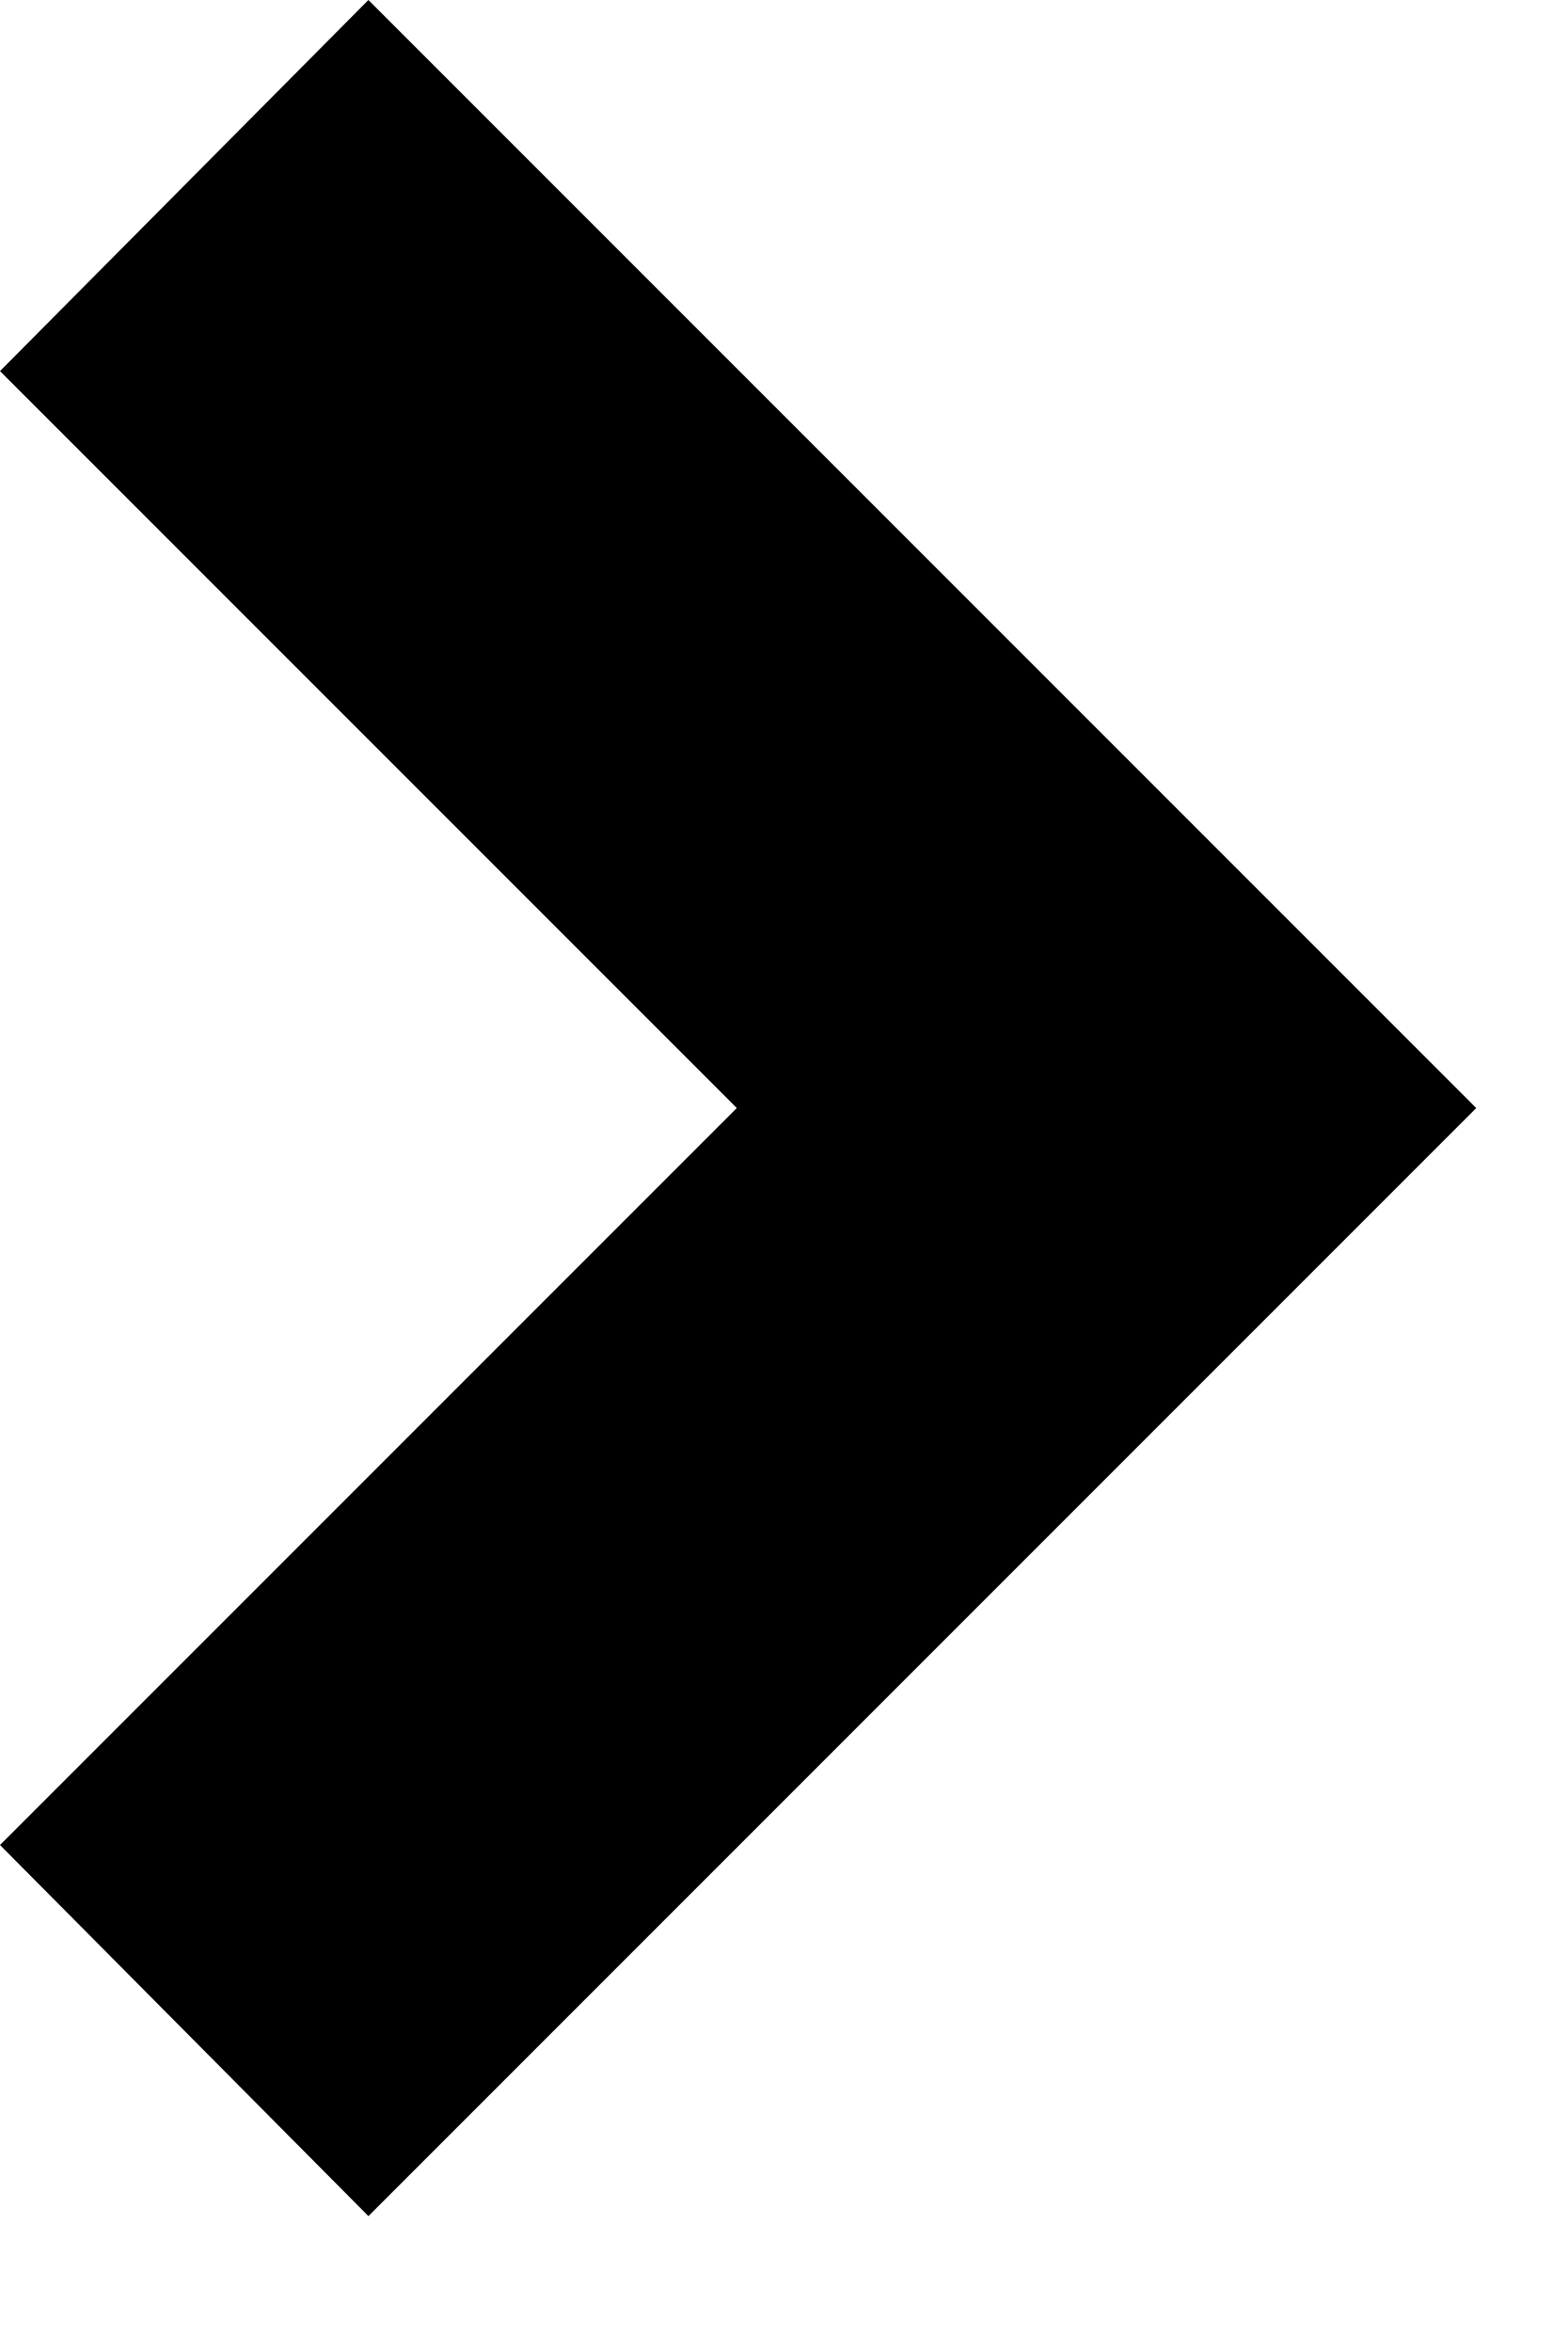
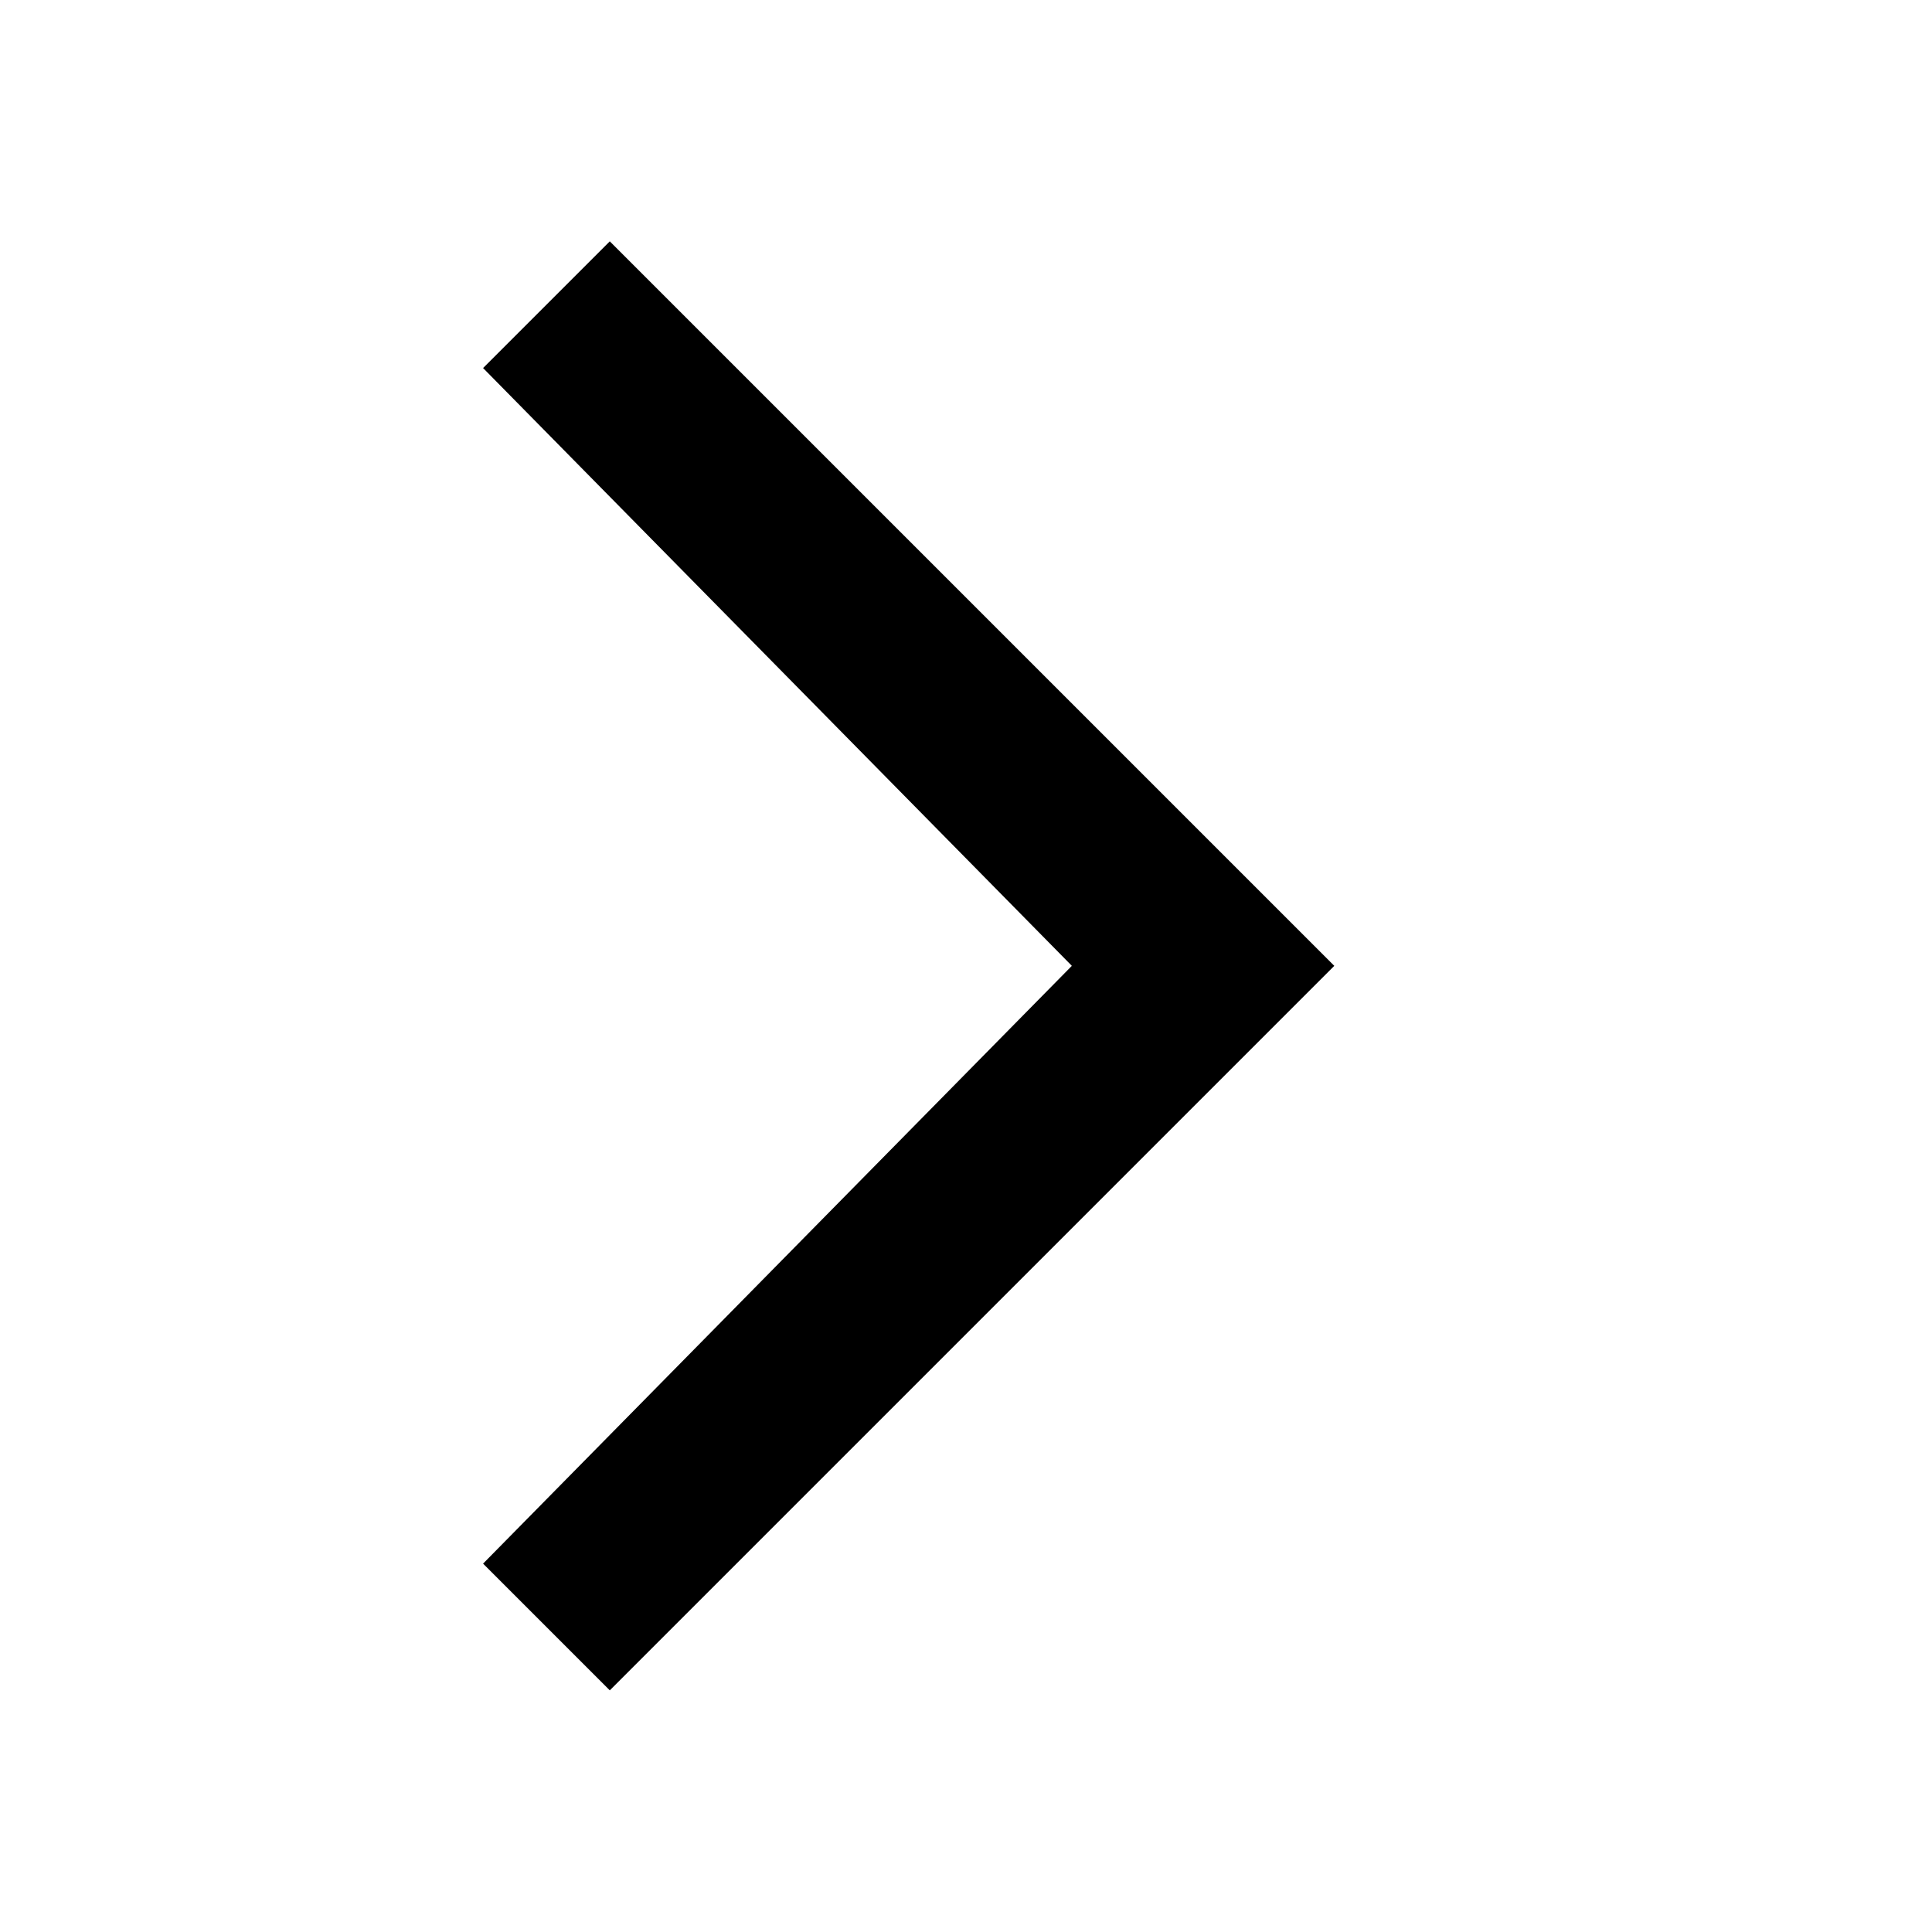
- <svg xmlns="http://www.w3.org/2000/svg" width="6" height="9" viewBox="0 0 6 9">
-   <path d="M5.65 4.24L1.41 8.48L0 7.06L2.82 4.24L0 1.42L1.41 0L5.65 4.24Z" />
+ <svg xmlns="http://www.w3.org/2000/svg" width="12" height="12" viewBox="0 0 12 12">
+   <path transform="rotate(-180, 5.64375, 6)" id="svg_1" d="m4.631,6l3.656,-3.712l-0.787,-0.787l-4.5,4.5l4.5,4.5l0.787,-0.787l-3.656,-3.712z" />
</svg>
